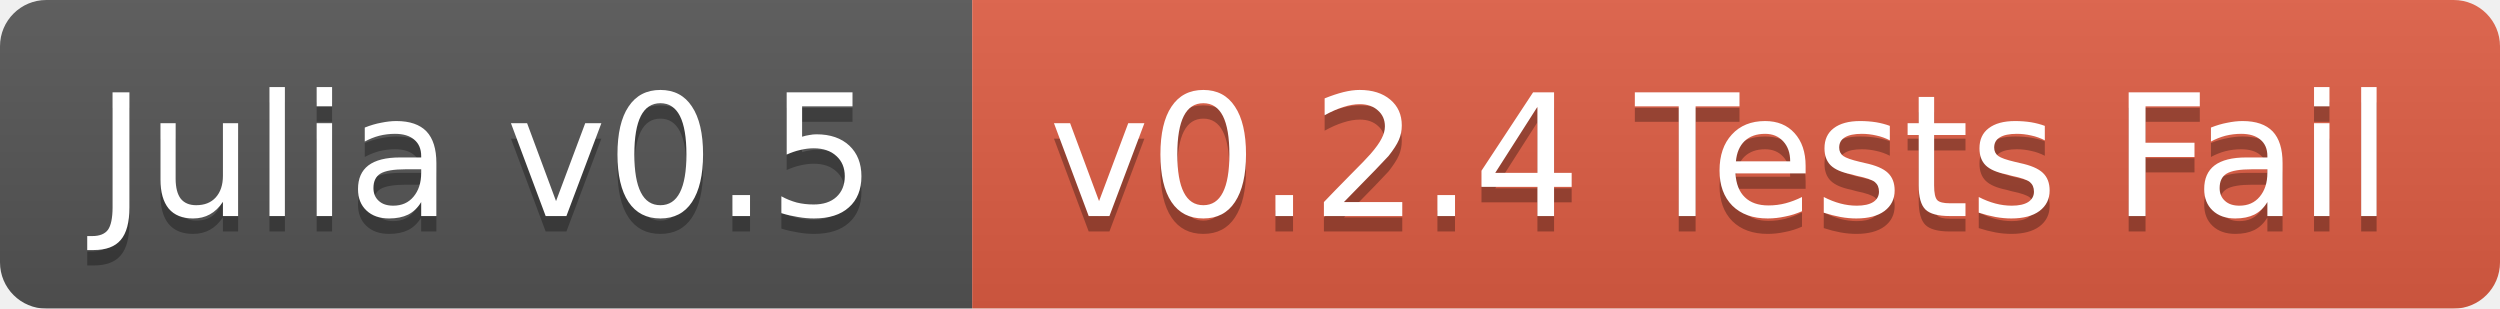
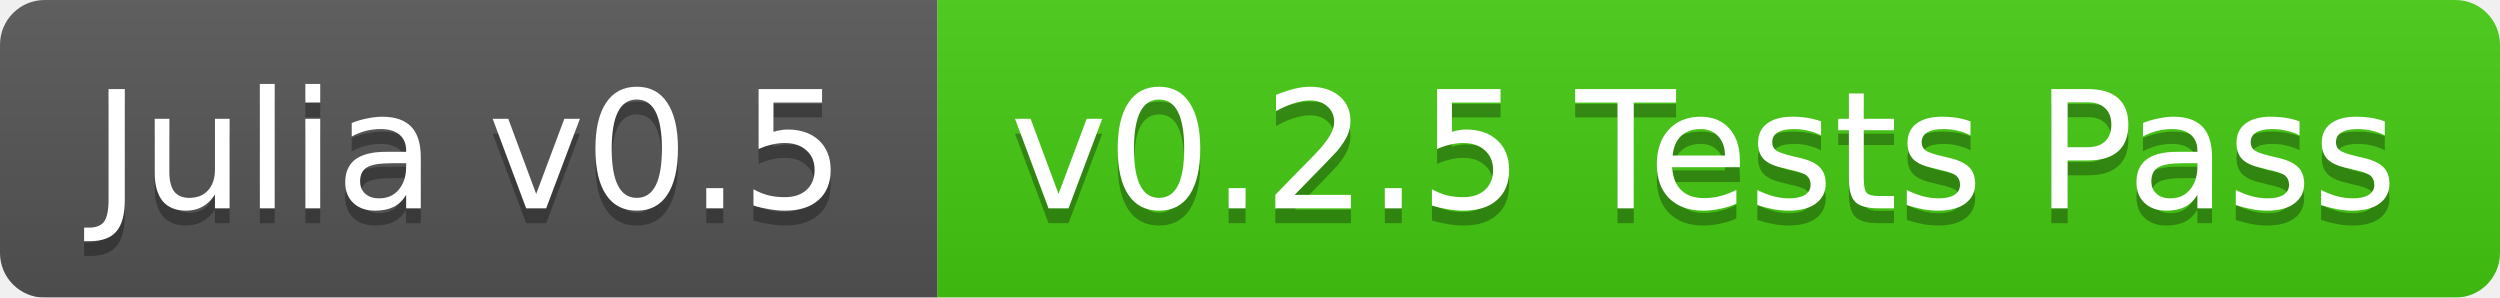
- <svg xmlns="http://www.w3.org/2000/svg" width="162" height="20">
+ <svg xmlns="http://www.w3.org/2000/svg" width="168" height="20">
  <linearGradient id="b" x2="0" y2="100%">
    <stop offset="0" stop-color="#bbb" stop-opacity=".1" />
    <stop offset="1" stop-opacity=".1" />
  </linearGradient>
  <mask id="a">
-     <rect width="162" height="20" rx="3" fill="#fff" />
+     <rect width="168" height="20" rx="3" fill="#fff" />
  </mask>
  <g mask="url(#a)">
    <path fill="#555" d="M0 0h63v20H0z" />
-     <path fill="#e05d44" d="M63 0h99v20H63z" />
-     <path fill="url(#b)" d="M0 0h162v20H0z" />
+     <path fill="#4c1" d="M63 0h105v20H63z" />
+     <path fill="url(#b)" d="M0 0h168v20H0z" />
  </g>
  <g fill="#fff" text-anchor="middle" font-family="DejaVu Sans,Verdana,Geneva,sans-serif" font-size="11">
    <text x="31.5" y="15" fill="#010101" fill-opacity=".3">Julia v0.5</text>
    <text x="31.5" y="14">Julia v0.5</text>
-     <text x="111.5" y="15" fill="#010101" fill-opacity=".3">v0.2.4 Tests Fail</text>
-     <text x="111.5" y="14">v0.2.4 Tests Fail</text>
+     <text x="114.5" y="15" fill="#010101" fill-opacity=".3">v0.2.5 Tests Pass</text>
+     <text x="114.5" y="14">v0.2.5 Tests Pass</text>
  </g>
</svg>
